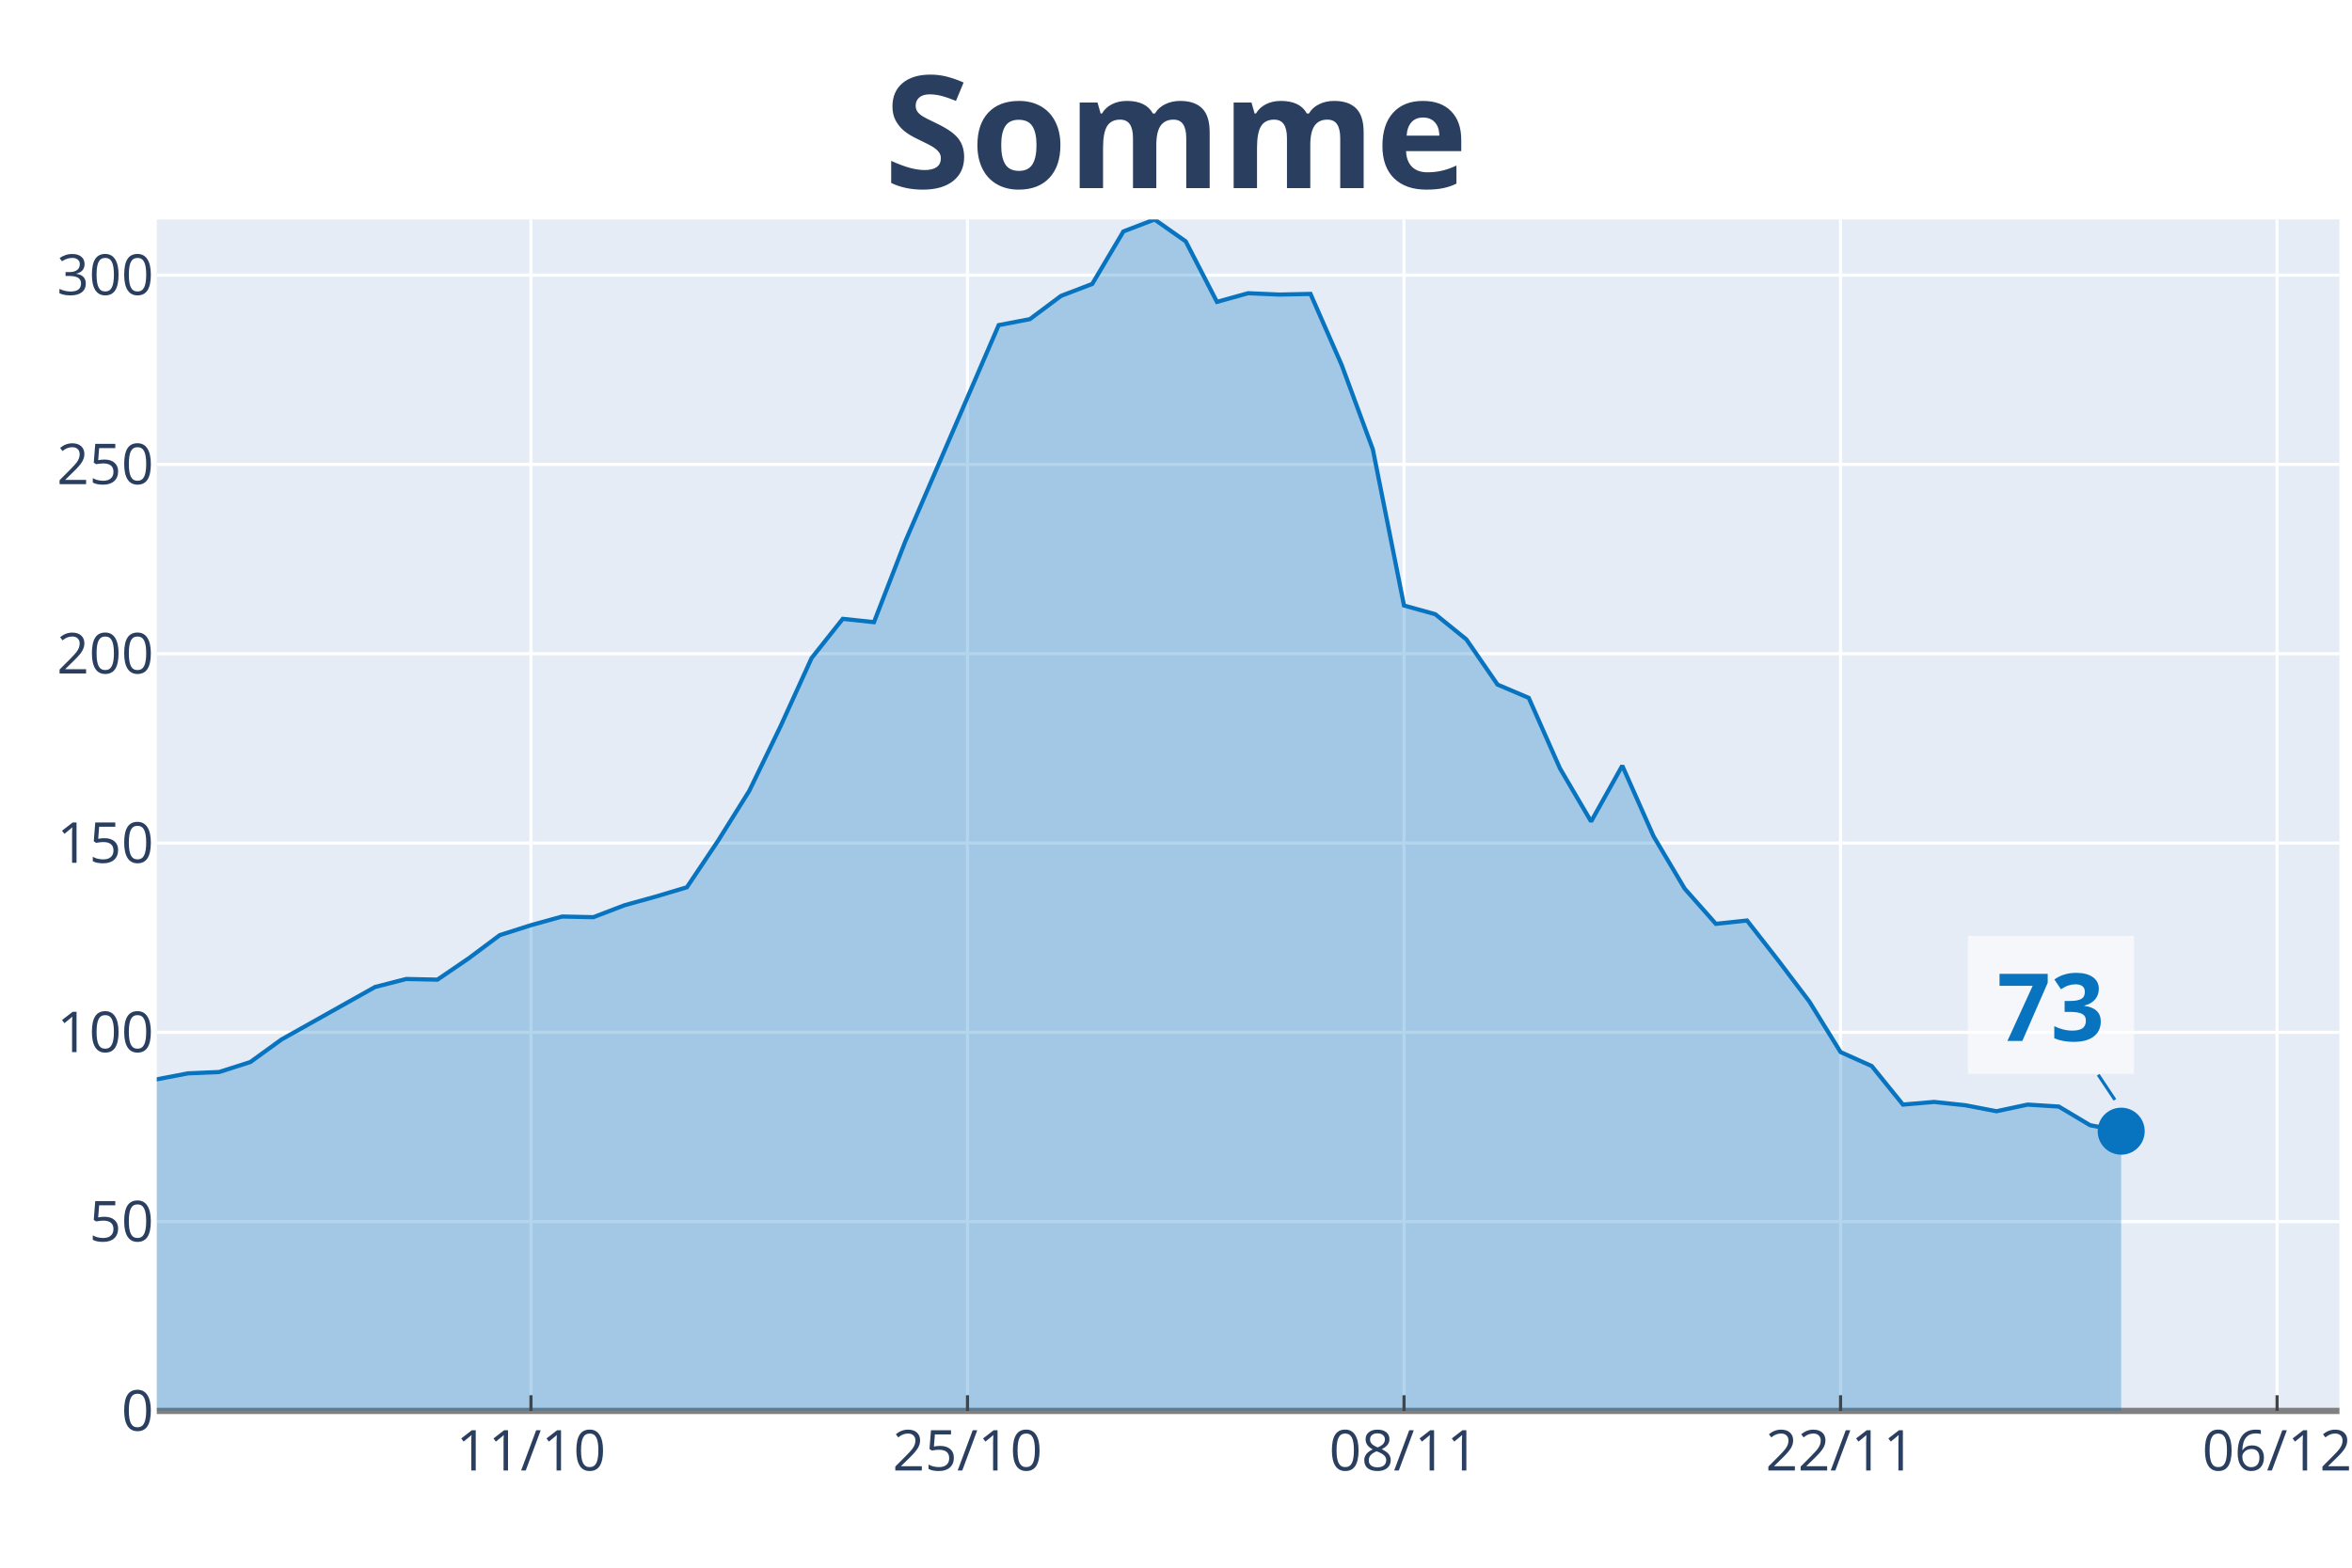
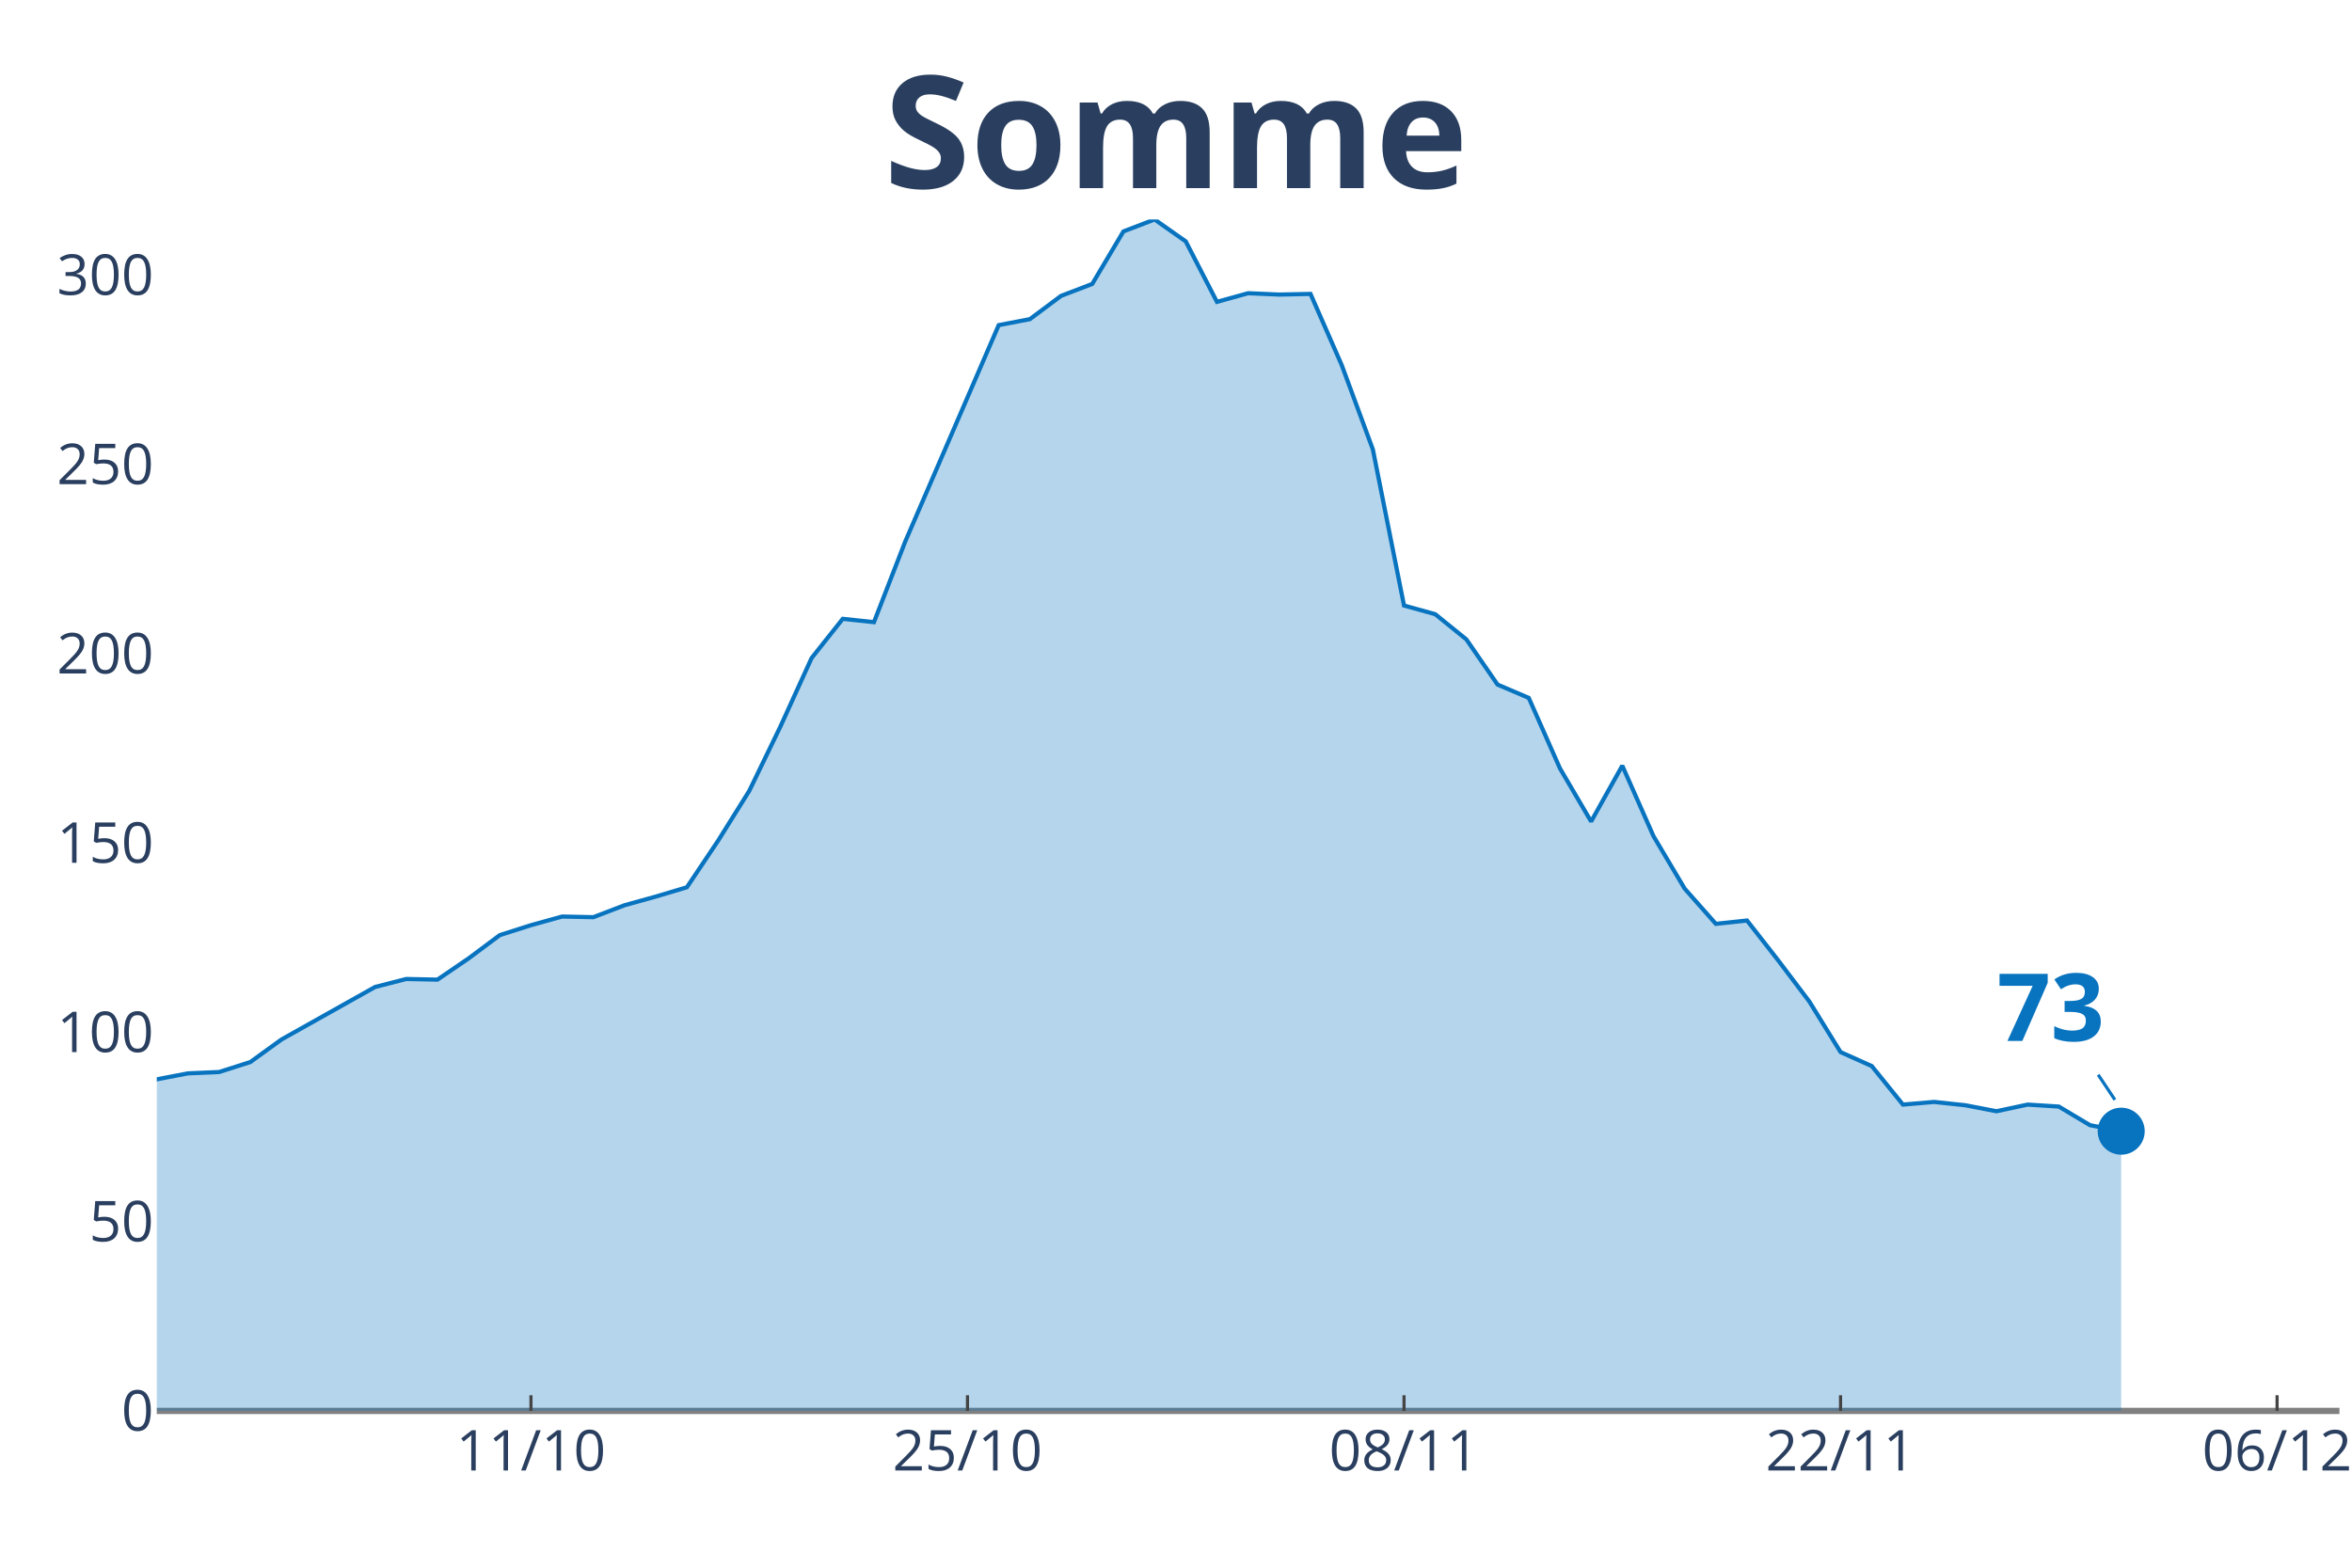
<svg xmlns="http://www.w3.org/2000/svg" class="main-svg" width="1125" height="750" style="" viewBox="0 0 750 500">
-   <rect x="0" y="0" width="750" height="500" style="fill: rgb(255, 255, 255); fill-opacity: 1;" />
-   <defs id="defs-8ec905">
+   <rect x="0" y="0" width="750" height="500" style="fill: rgb(0, 0, 0); fill-opacity: 0;" />
+   <defs id="defs-d6909f">
    <g class="clips">
-       <clipPath id="clip8ec905xyplot" class="plotclip">
+       <clipPath id="clipd6909fxyplot" class="plotclip">
        <rect width="696" height="380" />
      </clipPath>
-       <clipPath class="axesclip" id="clip8ec905x">
+       <clipPath class="axesclip" id="clipd6909fx">
        <rect x="50" y="0" width="696" height="500" />
      </clipPath>
-       <clipPath class="axesclip" id="clip8ec905y">
+       <clipPath class="axesclip" id="clipd6909fy">
        <rect x="0" y="70" width="750" height="380" />
      </clipPath>
-       <clipPath class="axesclip" id="clip8ec905xy">
+       <clipPath class="axesclip" id="clipd6909fxy">
        <rect x="50" y="70" width="696" height="380" />
      </clipPath>
    </g>
    <g class="gradients" />
  </defs>
  <g class="bglayer">
-     <rect class="bg" x="50" y="70" width="696" height="380" style="fill: rgb(229, 236, 246); fill-opacity: 1; stroke-width: 0;" />
+     <rect class="bg" x="50" y="70" width="696" height="380" style="fill: rgb(0, 0, 0); fill-opacity: 0; stroke-width: 0;" />
  </g>
  <g class="layer-below">
    <g class="imagelayer" />
    <g class="shapelayer" />
  </g>
  <g class="cartesianlayer">
    <g class="subplot xy">
      <g class="layer-subplot">
        <g class="shapelayer" />
        <g class="imagelayer" />
      </g>
      <g class="gridlayer">
        <g class="x">
          <path class="xgrid crisp" transform="translate(169.31,0)" d="M0,70v380" style="stroke: rgb(255, 255, 255); stroke-opacity: 1; stroke-width: 1px;" />
          <path class="xgrid crisp" transform="translate(308.51,0)" d="M0,70v380" style="stroke: rgb(255, 255, 255); stroke-opacity: 1; stroke-width: 1px;" />
          <path class="xgrid crisp" transform="translate(447.71,0)" d="M0,70v380" style="stroke: rgb(255, 255, 255); stroke-opacity: 1; stroke-width: 1px;" />
          <path class="xgrid crisp" transform="translate(586.91,0)" d="M0,70v380" style="stroke: rgb(255, 255, 255); stroke-opacity: 1; stroke-width: 1px;" />
          <path class="xgrid crisp" transform="translate(726.11,0)" d="M0,70v380" style="stroke: rgb(255, 255, 255); stroke-opacity: 1; stroke-width: 1px;" />
        </g>
        <g class="y">
          <path class="ygrid crisp" transform="translate(0,389.62)" d="M50,0h696" style="stroke: rgb(255, 255, 255); stroke-opacity: 1; stroke-width: 1px;" />
          <path class="ygrid crisp" transform="translate(0,329.25)" d="M50,0h696" style="stroke: rgb(255, 255, 255); stroke-opacity: 1; stroke-width: 1px;" />
          <path class="ygrid crisp" transform="translate(0,268.87)" d="M50,0h696" style="stroke: rgb(255, 255, 255); stroke-opacity: 1; stroke-width: 1px;" />
          <path class="ygrid crisp" transform="translate(0,208.49)" d="M50,0h696" style="stroke: rgb(255, 255, 255); stroke-opacity: 1; stroke-width: 1px;" />
          <path class="ygrid crisp" transform="translate(0,148.11)" d="M50,0h696" style="stroke: rgb(255, 255, 255); stroke-opacity: 1; stroke-width: 1px;" />
          <path class="ygrid crisp" transform="translate(0,87.74)" d="M50,0h696" style="stroke: rgb(255, 255, 255); stroke-opacity: 1; stroke-width: 1px;" />
        </g>
      </g>
      <g class="zerolinelayer">
        <path class="yzl zl crisp" transform="translate(0,450)" d="M50,0h696" style="stroke: rgb(128, 128, 128); stroke-opacity: 1; stroke-width: 2px;" />
      </g>
      <path class="xlines-below" />
      <path class="ylines-below" />
      <g class="overlines-below" />
      <g class="xaxislayer-below" />
      <g class="yaxislayer-below" />
      <g class="overaxes-below" />
-       <g class="plot" transform="translate(50, 70)" clip-path="url('#clip8ec905xyplot')">
+       <g class="plot" transform="translate(50, 70)" clip-path="url('#clipd6909fxyplot')">
        <g class="scatterlayer mlayer">
-           <g class="trace scatter tracec7851f" style="stroke-miterlimit: 2;">
+           <g class="trace scatter trace66e73a" style="stroke-miterlimit: 2;">
            <g class="fills">
              <g>
                <path class="js-fill" d="M626.4,380L-1352.23,380L-1352.23,368.56L-1173.26,375.76L-1163.31,375.76L-1063.89,376.61L-1053.94,376.61L-924.69,378.94L-914.74,378.94L-497.14,376.19L-487.2,375.13L-437.49,372.58L-427.54,370.89L-357.94,364.95L-348,362.62L-308.23,360.5L-298.29,354.14L-268.46,338.25L-258.51,337.61L-218.74,316.84L-208.8,321.29L-188.91,320.87L-178.97,316L-159.09,303.28L-149.14,297.13L-139.2,290.56L-129.26,290.14L-119.31,289.72L-109.37,282.09L-99.43,271.07L-89.49,272.97L-79.54,272.55L-69.6,267.89L-49.71,268.31L-39.77,265.13L-29.83,276.36L-19.89,276.79L-9.94,277.21L0,274.24L9.94,272.34L19.89,271.91L29.83,268.73L39.77,261.53L69.6,244.79L79.54,242.24L89.49,242.45L99.43,235.67L109.37,228.25L119.31,225.08L129.26,222.32L139.2,222.53L149.14,218.72L159.09,215.96L169.03,212.99L178.97,198.16L188.91,182.26L198.86,161.71L208.8,139.88L218.74,127.37L228.69,128.43L238.63,102.79L268.46,33.7L278.4,31.79L288.34,24.37L298.29,20.56L308.23,3.81L318.17,0L328.11,6.99L338.06,26.28L348,23.52L357.94,23.95L367.89,23.74L377.83,46.41L387.77,73.33L397.71,123.13L407.66,125.89L417.6,133.94L427.54,148.35L437.49,152.59L447.43,175.06L457.37,192.01L467.31,174.21L477.26,196.68L487.2,213.42L497.14,224.65L507.09,223.59L517.03,236.31L526.97,249.45L536.91,265.55L546.86,270.01L556.8,282.3L566.74,281.45L576.69,282.51L586.63,284.42L596.57,282.3L606.51,282.93L616.46,288.87L626.4,290.78" style="fill: rgb(8, 115, 191); fill-opacity: 0.3; stroke-width: 0;" />
              </g>
            </g>
            <g class="errorbars" />
            <g class="lines">
              <path class="js-line" d="M-1352.23,368.56L-1173.26,375.76L-1163.31,375.76L-1063.89,376.61L-1053.94,376.61L-924.69,378.94L-914.74,378.94L-497.14,376.19L-487.2,375.13L-437.49,372.58L-427.54,370.89L-357.94,364.95L-348,362.62L-308.23,360.5L-298.29,354.14L-268.46,338.25L-258.51,337.61L-218.74,316.84L-208.8,321.29L-188.91,320.87L-178.97,316L-159.09,303.28L-149.14,297.13L-139.2,290.56L-129.26,290.14L-119.31,289.72L-109.37,282.09L-99.43,271.07L-89.49,272.97L-79.54,272.55L-69.6,267.89L-49.71,268.31L-39.77,265.13L-29.83,276.36L-19.89,276.79L-9.94,277.21L0,274.24L9.94,272.34L19.89,271.91L29.83,268.73L39.77,261.53L69.6,244.79L79.54,242.24L89.49,242.45L99.43,235.67L109.37,228.25L119.31,225.08L129.26,222.32L139.2,222.53L149.14,218.72L159.09,215.96L169.03,212.99L178.97,198.16L188.91,182.26L198.86,161.71L208.8,139.88L218.74,127.37L228.69,128.43L238.63,102.79L268.46,33.7L278.4,31.79L288.34,24.37L298.29,20.56L308.23,3.81L318.17,0L328.11,6.99L338.06,26.28L348,23.52L357.94,23.95L367.89,23.74L377.83,46.41L387.77,73.33L397.71,123.13L407.66,125.89L417.6,133.94L427.54,148.35L437.49,152.59L447.43,175.06L457.37,192.01L467.31,174.21L477.26,196.68L487.2,213.42L497.14,224.65L507.09,223.59L517.03,236.31L526.97,249.45L536.91,265.55L546.86,270.01L556.8,282.3L566.74,281.45L576.69,282.51L586.63,284.42L596.57,282.3L606.51,282.93L616.46,288.87L626.4,290.78" style="vector-effect: non-scaling-stroke; fill: none; stroke: rgb(8, 115, 191); stroke-opacity: 1; stroke-width: 2px; opacity: 1;" />
            </g>
            <g class="points" />
            <g class="text" />
          </g>
-           <g class="trace scatter trace4a54e3" style="stroke-miterlimit: 2; opacity: 1;">
+           <g class="trace scatter trace126883" style="stroke-miterlimit: 2; opacity: 1;">
            <g class="fills" />
            <g class="errorbars" />
            <g class="lines" />
            <g class="points">
              <path class="point" transform="translate(626.4,290.78)" d="M7.5,0A7.5,7.5 0 1,1 0,-7.5A7.5,7.5 0 0,1 7.5,0Z" style="opacity: 1; stroke-width: 0px; fill: rgb(8, 115, 191); fill-opacity: 1;" />
            </g>
            <g class="text" />
          </g>
        </g>
      </g>
      <g class="overplot" />
      <path class="xlines-above crisp" style="fill: none; stroke-width: 1px; stroke: rgb(0, 0, 0); stroke-opacity: 0;" d="" />
      <path class="ylines-above crisp" style="fill: none;" d="M0,0" />
      <g class="overlines-above" />
      <g class="xaxislayer-above">
        <path class="xtick ticks crisp" d="M0,450v-5" transform="translate(169.31,0)" style="stroke: rgb(68, 68, 68); stroke-opacity: 1; stroke-width: 1px;" />
        <path class="xtick ticks crisp" d="M0,450v-5" transform="translate(308.51,0)" style="stroke: rgb(68, 68, 68); stroke-opacity: 1; stroke-width: 1px;" />
        <path class="xtick ticks crisp" d="M0,450v-5" transform="translate(447.71,0)" style="stroke: rgb(68, 68, 68); stroke-opacity: 1; stroke-width: 1px;" />
        <path class="xtick ticks crisp" d="M0,450v-5" transform="translate(586.91,0)" style="stroke: rgb(68, 68, 68); stroke-opacity: 1; stroke-width: 1px;" />
        <path class="xtick ticks crisp" d="M0,450v-5" transform="translate(726.11,0)" style="stroke: rgb(68, 68, 68); stroke-opacity: 1; stroke-width: 1px;" />
        <g class="xtick">
          <text text-anchor="middle" x="0" y="469" transform="translate(169.31,0)" style="font-family: 'Open Sans', verdana, arial, sans-serif; font-size: 18px; fill: rgb(42, 63, 95); fill-opacity: 1; white-space: pre;">11/10</text>
        </g>
        <g class="xtick">
          <text text-anchor="middle" x="0" y="469" transform="translate(308.51,0)" style="font-family: 'Open Sans', verdana, arial, sans-serif; font-size: 18px; fill: rgb(42, 63, 95); fill-opacity: 1; white-space: pre;">25/10</text>
        </g>
        <g class="xtick">
          <text text-anchor="middle" x="0" y="469" transform="translate(447.71,0)" style="font-family: 'Open Sans', verdana, arial, sans-serif; font-size: 18px; fill: rgb(42, 63, 95); fill-opacity: 1; white-space: pre;">08/11</text>
        </g>
        <g class="xtick">
          <text text-anchor="middle" x="0" y="469" transform="translate(586.91,0)" style="font-family: 'Open Sans', verdana, arial, sans-serif; font-size: 18px; fill: rgb(42, 63, 95); fill-opacity: 1; white-space: pre;">22/11</text>
        </g>
        <g class="xtick">
          <text text-anchor="middle" x="0" y="469" transform="translate(726.11,0)" style="font-family: 'Open Sans', verdana, arial, sans-serif; font-size: 18px; fill: rgb(42, 63, 95); fill-opacity: 1; white-space: pre;">06/12</text>
        </g>
      </g>
      <g class="yaxislayer-above">
        <g class="ytick">
          <text text-anchor="end" x="49" y="6.3" transform="translate(0,450)" style="font-family: 'Open Sans', verdana, arial, sans-serif; font-size: 18px; fill: rgb(42, 63, 95); fill-opacity: 1; white-space: pre;">0</text>
        </g>
        <g class="ytick">
          <text text-anchor="end" x="49" y="6.3" transform="translate(0,389.62)" style="font-family: 'Open Sans', verdana, arial, sans-serif; font-size: 18px; fill: rgb(42, 63, 95); fill-opacity: 1; white-space: pre;">50</text>
        </g>
        <g class="ytick">
          <text text-anchor="end" x="49" y="6.3" transform="translate(0,329.25)" style="font-family: 'Open Sans', verdana, arial, sans-serif; font-size: 18px; fill: rgb(42, 63, 95); fill-opacity: 1; white-space: pre;">100</text>
        </g>
        <g class="ytick">
          <text text-anchor="end" x="49" y="6.3" transform="translate(0,268.87)" style="font-family: 'Open Sans', verdana, arial, sans-serif; font-size: 18px; fill: rgb(42, 63, 95); fill-opacity: 1; white-space: pre;">150</text>
        </g>
        <g class="ytick">
          <text text-anchor="end" x="49" y="6.3" transform="translate(0,208.49)" style="font-family: 'Open Sans', verdana, arial, sans-serif; font-size: 18px; fill: rgb(42, 63, 95); fill-opacity: 1; white-space: pre;">200</text>
        </g>
        <g class="ytick">
          <text text-anchor="end" x="49" y="6.3" transform="translate(0,148.11)" style="font-family: 'Open Sans', verdana, arial, sans-serif; font-size: 18px; fill: rgb(42, 63, 95); fill-opacity: 1; white-space: pre;">250</text>
        </g>
        <g class="ytick">
          <text text-anchor="end" x="49" y="6.3" transform="translate(0,87.74)" style="font-family: 'Open Sans', verdana, arial, sans-serif; font-size: 18px; fill: rgb(42, 63, 95); fill-opacity: 1; white-space: pre;">300</text>
        </g>
      </g>
      <g class="overaxes-above" />
    </g>
  </g>
  <g class="polarlayer" />
  <g class="ternarylayer" />
  <g class="geolayer" />
  <g class="funnelarealayer" />
  <g class="pielayer" />
  <g class="treemaplayer" />
  <g class="sunburstlayer" />
  <g class="glimages" />
-   <defs id="topdefs-8ec905">
+   <defs id="topdefs-d6909f">
    <g class="clips" />
  </defs>
  <g class="layer-above">
    <g class="imagelayer" />
    <g class="shapelayer" />
  </g>
  <g class="infolayer">
    <g class="g-gtitle">
      <text class="gtitle" x="375" y="25" text-anchor="middle" dy="0.7em" style="font-family: 'Open Sans', verdana, arial, sans-serif; font-size: 50px; fill: rgb(42, 63, 95); opacity: 1; font-weight: normal; white-space: pre;">
        <tspan style="font-weight:bold">Somme</tspan>
      </text>
    </g>
    <g class="g-xtitle" />
    <g class="g-ytitle" />
    <g class="annotation" data-index="0" style="opacity: 1;">
      <g class="annotation-text-g" transform="rotate(0,654.4,320.78)">
        <g class="cursor-pointer" transform="translate(627, 298)">
          <rect class="bg" x="0.5" y="0.5" width="53" height="44" style="stroke-width: 1px; stroke: rgb(0, 0, 0); stroke-opacity: 0; fill: rgb(255, 255, 255); fill-opacity: 0.6;" />
          <text class="annotation-text" text-anchor="middle" x="26.922" y="34" style="font-family: 'Open Sans', verdana, arial, sans-serif; font-size: 30px; fill: rgb(8, 115, 191); fill-opacity: 1; white-space: pre;">
            <tspan style="font-weight:bold">73 </tspan>
          </text>
        </g>
      </g>
      <g class="annotation-arrow-g" style="opacity: 1;">
        <path d="M669.067,342.78L674.4,350.78" style="stroke-width: 1px; stroke: rgb(8, 115, 191); stroke-opacity: 1; stroke-dasharray: 0px, 0px, 9.615px, 9.615px;" />
      </g>
    </g>
  </g>
</svg>
